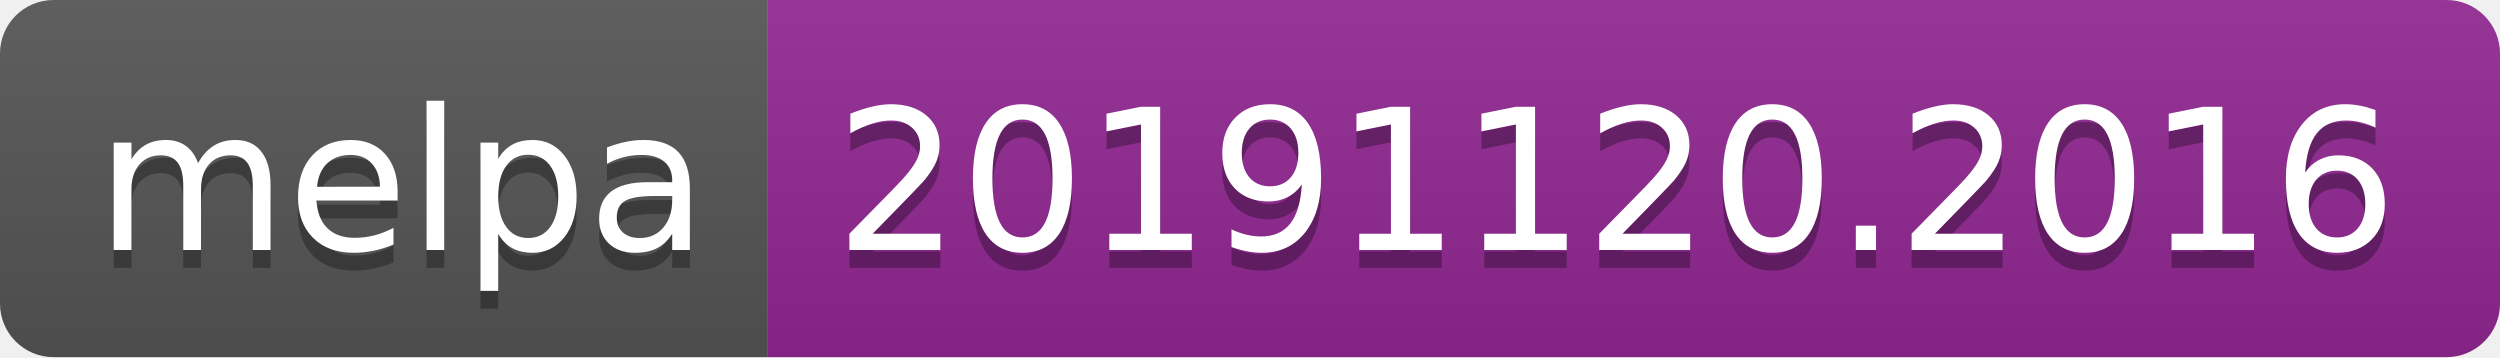
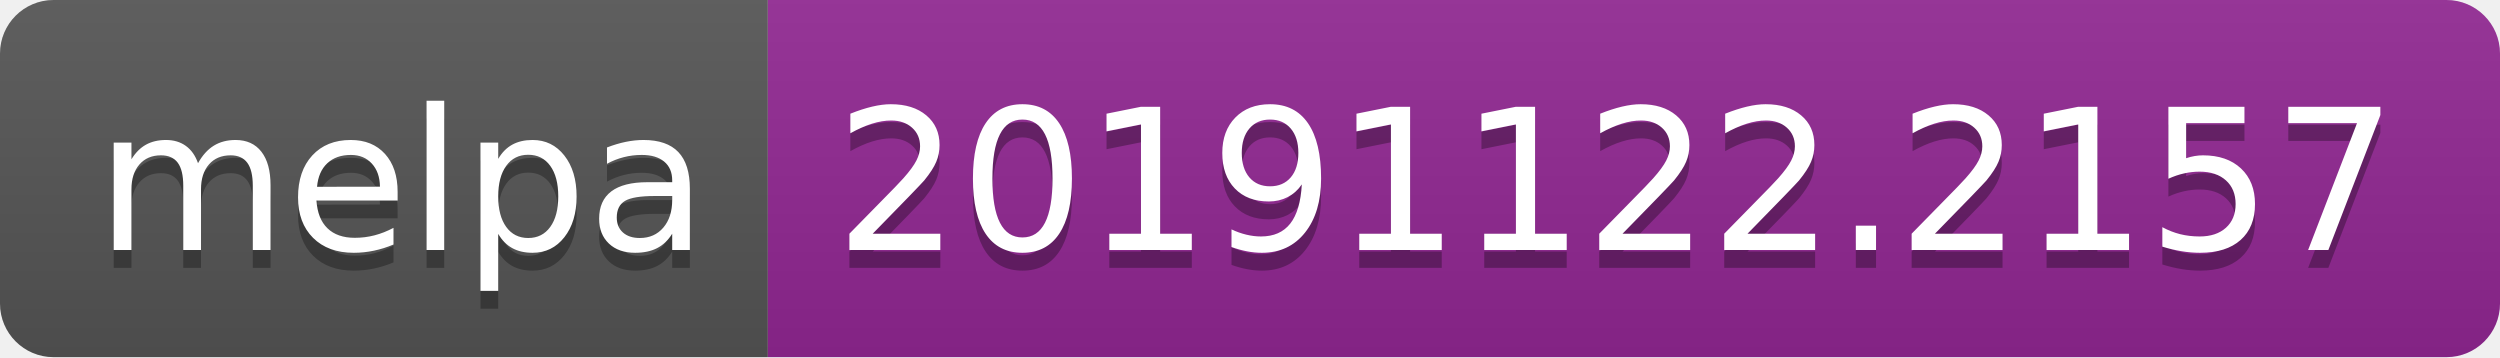
<svg xmlns="http://www.w3.org/2000/svg" width="140" height="20">
  <linearGradient id="b" x2="0" y2="100%">
    <stop offset="0" stop-color="#bbb" stop-opacity=".1" />
    <stop offset="1" stop-opacity=".1" />
  </linearGradient>
  <clipPath id="a">
    <rect width="140" height="20" rx="3" fill="#fff" />
  </clipPath>
  <g clip-path="url(#a)">
    <path fill="#555" d="M0 0h43v20H0z" />
    <path fill="#922793" d="M43 0h97v20H43z" />
    <path fill="url(#b)" d="M0 0h140v20H0z" />
  </g>
  <g fill="#fff" text-anchor="middle" font-family="DejaVu Sans,Verdana,Geneva,sans-serif" font-size="110">
    <text x="225" y="150" fill="#010101" fill-opacity=".3" transform="scale(.1)" textLength="330">melpa</text>
    <text x="225" y="140" transform="scale(.1)" textLength="330">melpa</text>
-     <text x="905" y="150" fill="#010101" fill-opacity=".3" transform="scale(.1)" textLength="870">20191120.2016</text>
-     <text x="905" y="140" transform="scale(.1)" textLength="870">20191120.2016</text>
+     <text x="905" y="150" fill="#010101" fill-opacity=".3" transform="scale(.1)" textLength="870">20191122.2157</text>
+     <text x="905" y="140" transform="scale(.1)" textLength="870">20191122.2157</text>
  </g>
</svg>
